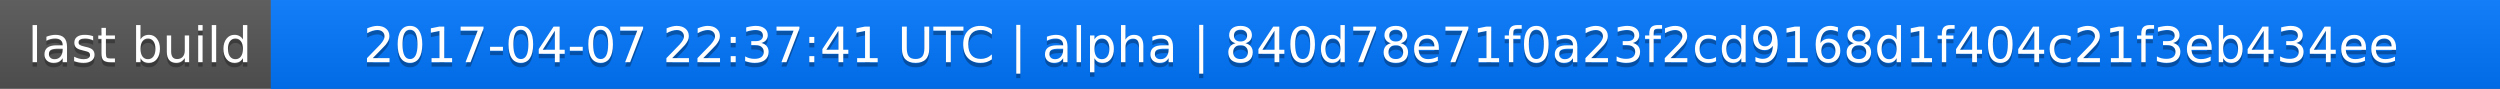
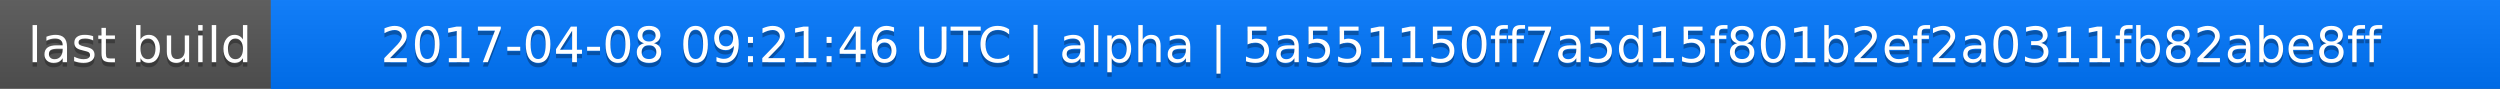
<svg xmlns="http://www.w3.org/2000/svg" width="563" height="20">
  <linearGradient id="a" x2="0" y2="100%">
    <stop offset="0" stop-color="#bbb" stop-opacity=".1" />
    <stop offset="1" stop-opacity=".1" />
  </linearGradient>
  <rect rx="0" width="563" height="20" fill="#555" />
  <rect rx="0" x="61" width="502" height="20" fill="#07f" />
  <path fill="#07f" d="M61 0h4v20h-4z" />
  <rect rx="0" width="563" height="20" fill="url(#a)" />
  <g fill="#fff" text-anchor="middle" font-family="DejaVu Sans,Verdana,Geneva,sans-serif" font-size="11">
    <text x="31.5" y="15" fill="#010101" fill-opacity=".3">last build</text>
    <text x="31.5" y="14">last build</text>
-     <text x="311" y="15" fill="#010101" fill-opacity=".3">2017-04-07 22:37:41 UTC | alpha | 840d78e71f0a23f2cd9168d1f404c21f3eb434ee</text>
-     <text x="311" y="14">2017-04-07 22:37:41 UTC | alpha | 840d78e71f0a23f2cd9168d1f404c21f3eb434ee</text>
+     <text x="311" y="15" fill="#010101" fill-opacity=".3">2017-04-08 09:21:46 UTC | alpha | 5a551150ff7a5d15f801b2ef2a0311fb82abe8ff</text>
+     <text x="311" y="14">2017-04-08 09:21:46 UTC | alpha | 5a551150ff7a5d15f801b2ef2a0311fb82abe8ff</text>
  </g>
</svg>
